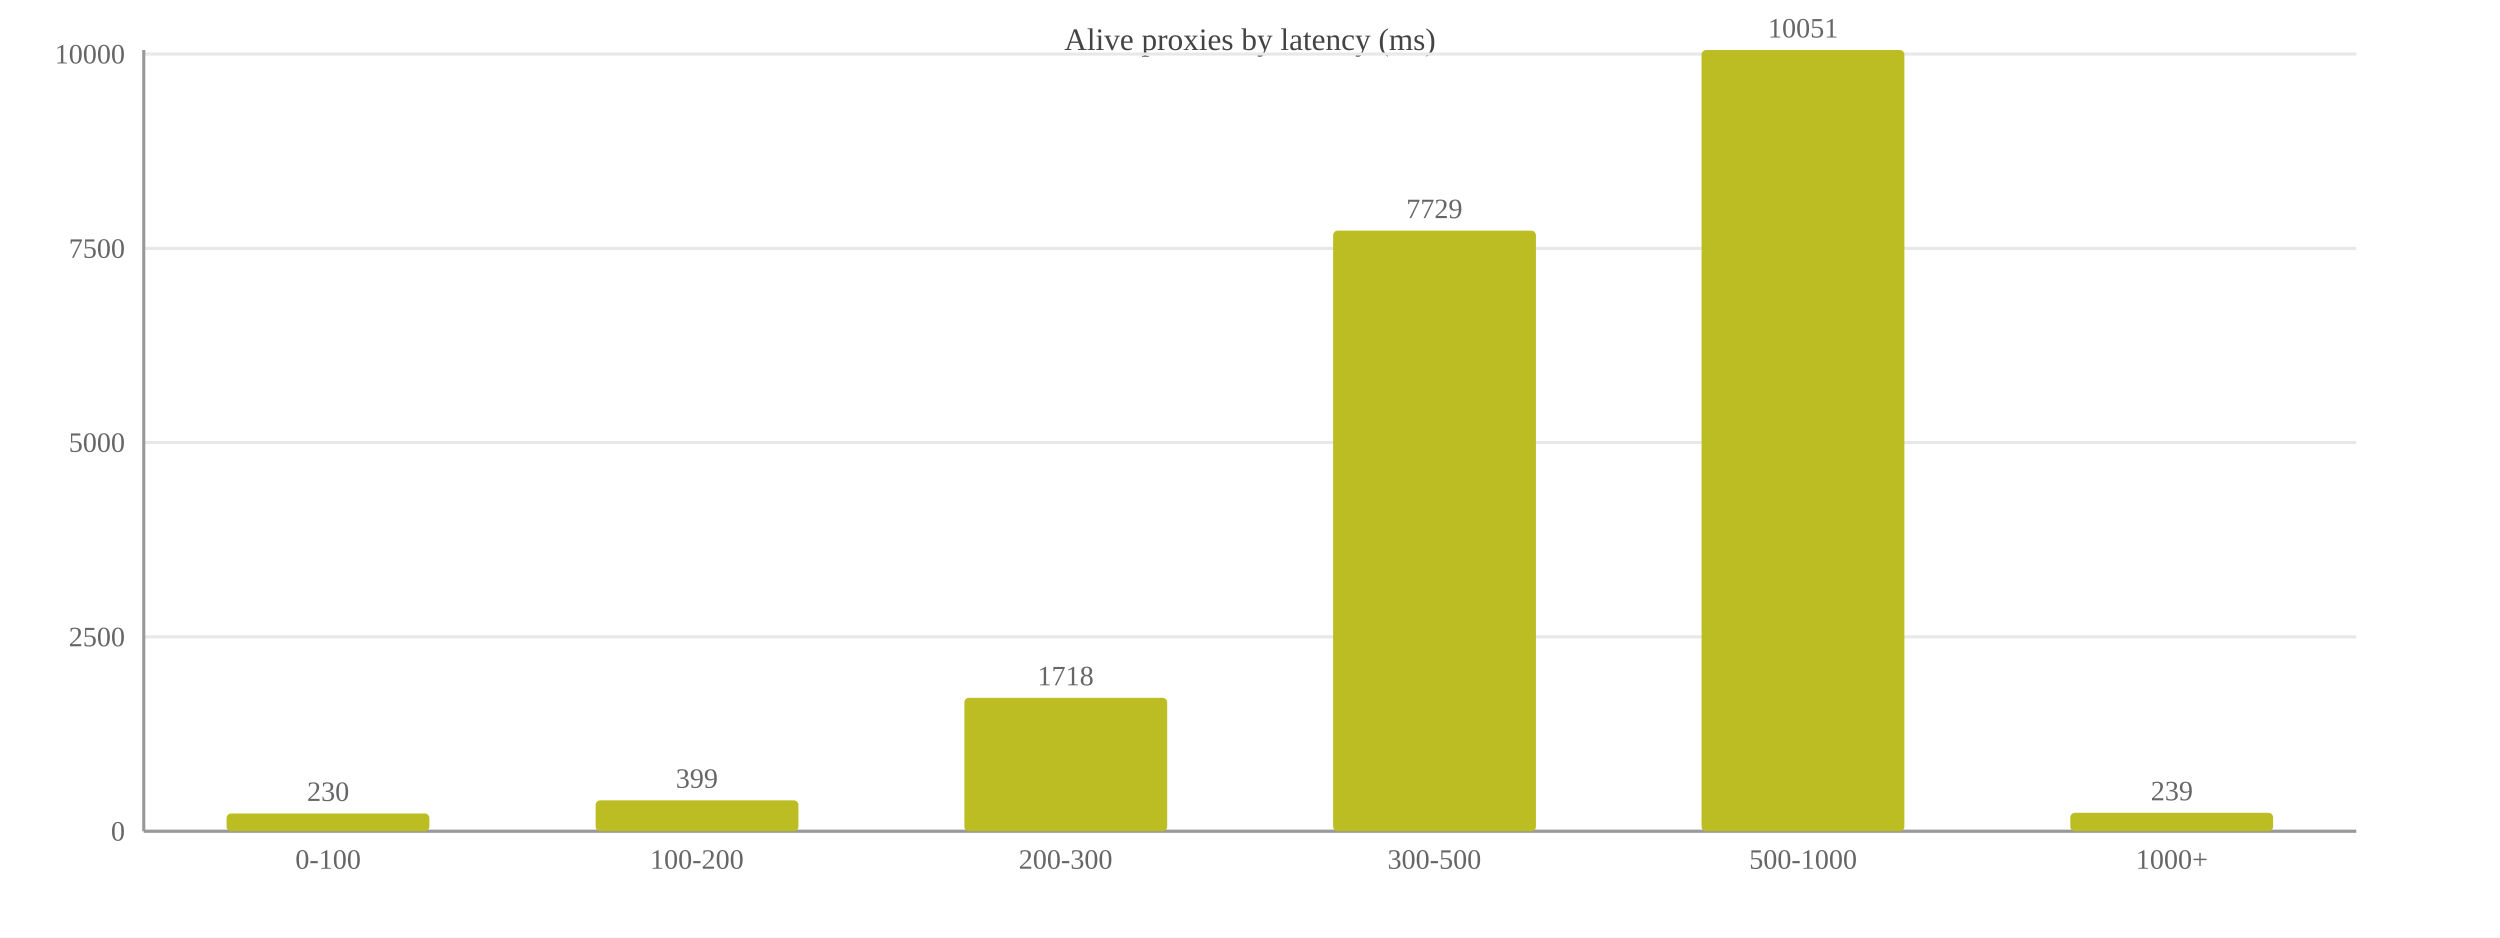
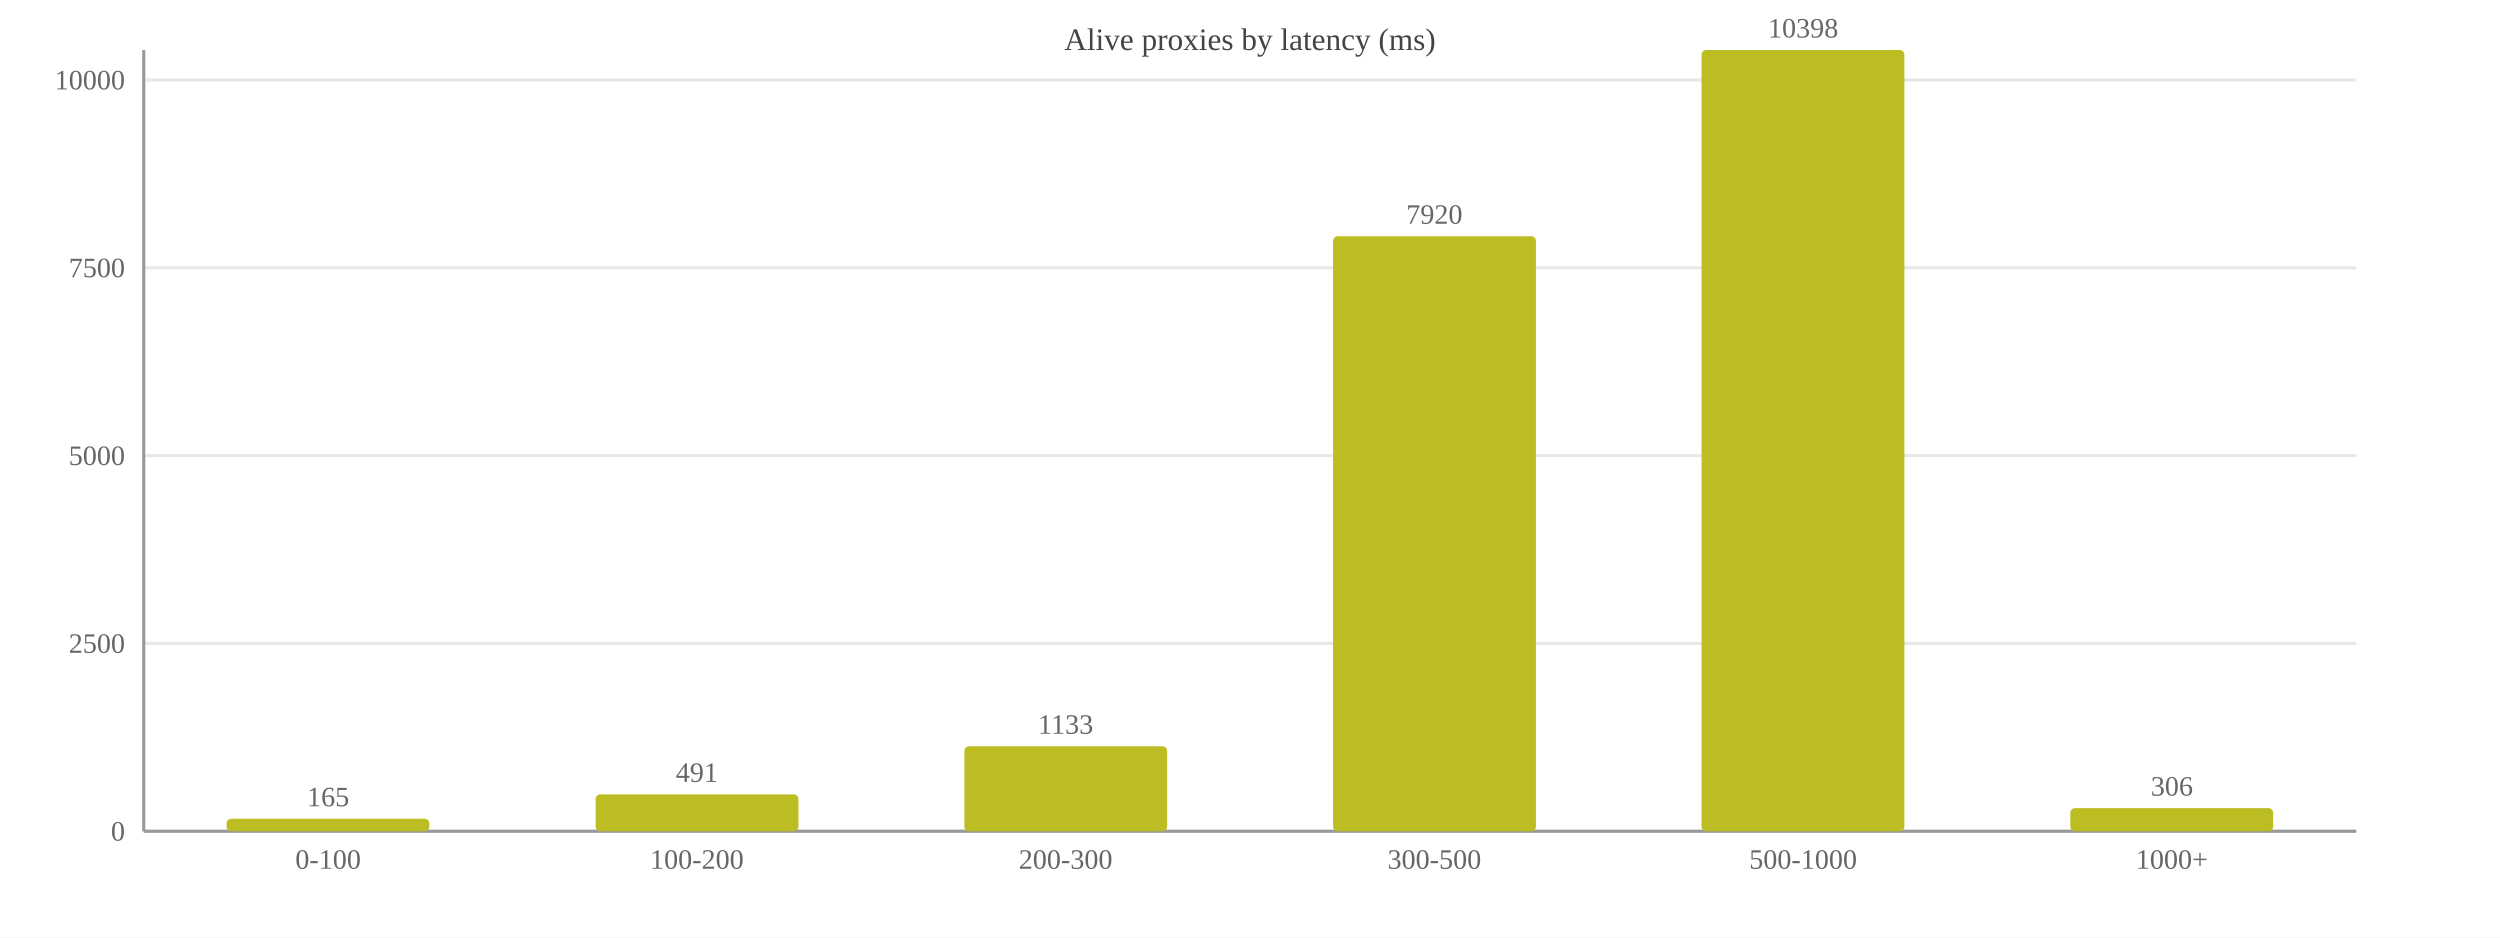
<svg xmlns="http://www.w3.org/2000/svg" width="800" height="300" viewBox="0 0 800 300">
  <rect width="800" height="300" fill="#ffffff" />
  <text x="400.0" y="16" font-size="10" text-anchor="middle" fill="#444">Alive proxies by latency (ms)</text>
  <line x1="46" y1="266.0" x2="754" y2="266.0" stroke="#e8e8e8" />
  <text x="40" y="269.0" font-size="9" text-anchor="end" fill="#666">0</text>
-   <line x1="46" y1="203.8" x2="754" y2="203.8" stroke="#e8e8e8" />
-   <text x="40" y="206.8" font-size="9" text-anchor="end" fill="#666">2500</text>
-   <line x1="46" y1="141.6" x2="754" y2="141.6" stroke="#e8e8e8" />
-   <text x="40" y="144.6" font-size="9" text-anchor="end" fill="#666">5000</text>
-   <line x1="46" y1="79.5" x2="754" y2="79.5" stroke="#e8e8e8" />
-   <text x="40" y="82.5" font-size="9" text-anchor="end" fill="#666">7500</text>
-   <line x1="46" y1="17.3" x2="754" y2="17.3" stroke="#e8e8e8" />
-   <text x="40" y="20.3" font-size="9" text-anchor="end" fill="#666">10000</text>
+   <line x1="46" y1="205.9" x2="754" y2="205.9" stroke="#e8e8e8" />
+   <text x="40" y="208.9" font-size="9" text-anchor="end" fill="#666">2500</text>
+   <line x1="46" y1="145.8" x2="754" y2="145.8" stroke="#e8e8e8" />
+   <text x="40" y="148.8" font-size="9" text-anchor="end" fill="#666">5000</text>
+   <line x1="46" y1="85.7" x2="754" y2="85.7" stroke="#e8e8e8" />
+   <text x="40" y="88.7" font-size="9" text-anchor="end" fill="#666">7500</text>
+   <line x1="46" y1="25.6" x2="754" y2="25.6" stroke="#e8e8e8" />
+   <text x="40" y="28.6" font-size="9" text-anchor="end" fill="#666">10000</text>
  <line x1="46" y1="16" x2="46" y2="266" stroke="#999" />
  <line x1="46" y1="266" x2="754" y2="266" stroke="#999" />
-   <rect x="72.5" y="260.3" width="64.9" height="5.7" fill="#bcbd22" rx="1.5" />
-   <text x="105.0" y="256.3" font-size="9" text-anchor="middle" fill="#666">230</text>
+   <rect x="72.5" y="262.0" width="64.9" height="4.0" fill="#bcbd22" rx="1.5" />
+   <text x="105.0" y="258.0" font-size="9" text-anchor="middle" fill="#666">165</text>
  <text x="105.0" y="278" font-size="9" text-anchor="middle" fill="#666">0-100</text>
-   <rect x="190.6" y="256.1" width="64.9" height="9.9" fill="#bcbd22" rx="1.5" />
-   <text x="223.0" y="252.1" font-size="9" text-anchor="middle" fill="#666">399</text>
+   <rect x="190.6" y="254.2" width="64.9" height="11.8" fill="#bcbd22" rx="1.5" />
+   <text x="223.0" y="250.2" font-size="9" text-anchor="middle" fill="#666">491</text>
  <text x="223.0" y="278" font-size="9" text-anchor="middle" fill="#666">100-200</text>
-   <rect x="308.6" y="223.3" width="64.9" height="42.7" fill="#bcbd22" rx="1.5" />
-   <text x="341.0" y="219.3" font-size="9" text-anchor="middle" fill="#666">1718</text>
+   <rect x="308.6" y="238.8" width="64.9" height="27.2" fill="#bcbd22" rx="1.5" />
+   <text x="341.0" y="234.8" font-size="9" text-anchor="middle" fill="#666">1133</text>
  <text x="341.0" y="278" font-size="9" text-anchor="middle" fill="#666">200-300</text>
-   <rect x="426.6" y="73.8" width="64.9" height="192.2" fill="#bcbd22" rx="1.5" />
-   <text x="459.0" y="69.8" font-size="9" text-anchor="middle" fill="#666">7729</text>
+   <rect x="426.6" y="75.6" width="64.9" height="190.4" fill="#bcbd22" rx="1.5" />
+   <text x="459.0" y="71.6" font-size="9" text-anchor="middle" fill="#666">7920</text>
  <text x="459.0" y="278" font-size="9" text-anchor="middle" fill="#666">300-500</text>
  <rect x="544.5" y="16.0" width="64.9" height="250.0" fill="#bcbd22" rx="1.5" />
-   <text x="577.0" y="12.0" font-size="9" text-anchor="middle" fill="#666">10051</text>
+   <text x="577.0" y="12.0" font-size="9" text-anchor="middle" fill="#666">10398</text>
  <text x="577.0" y="278" font-size="9" text-anchor="middle" fill="#666">500-1000</text>
-   <rect x="662.5" y="260.1" width="64.9" height="5.9" fill="#bcbd22" rx="1.5" />
-   <text x="695.0" y="256.1" font-size="9" text-anchor="middle" fill="#666">239</text>
+   <rect x="662.5" y="258.6" width="64.9" height="7.4" fill="#bcbd22" rx="1.5" />
+   <text x="695.0" y="254.6" font-size="9" text-anchor="middle" fill="#666">306</text>
  <text x="695.0" y="278" font-size="9" text-anchor="middle" fill="#666">1000+</text>
</svg>
